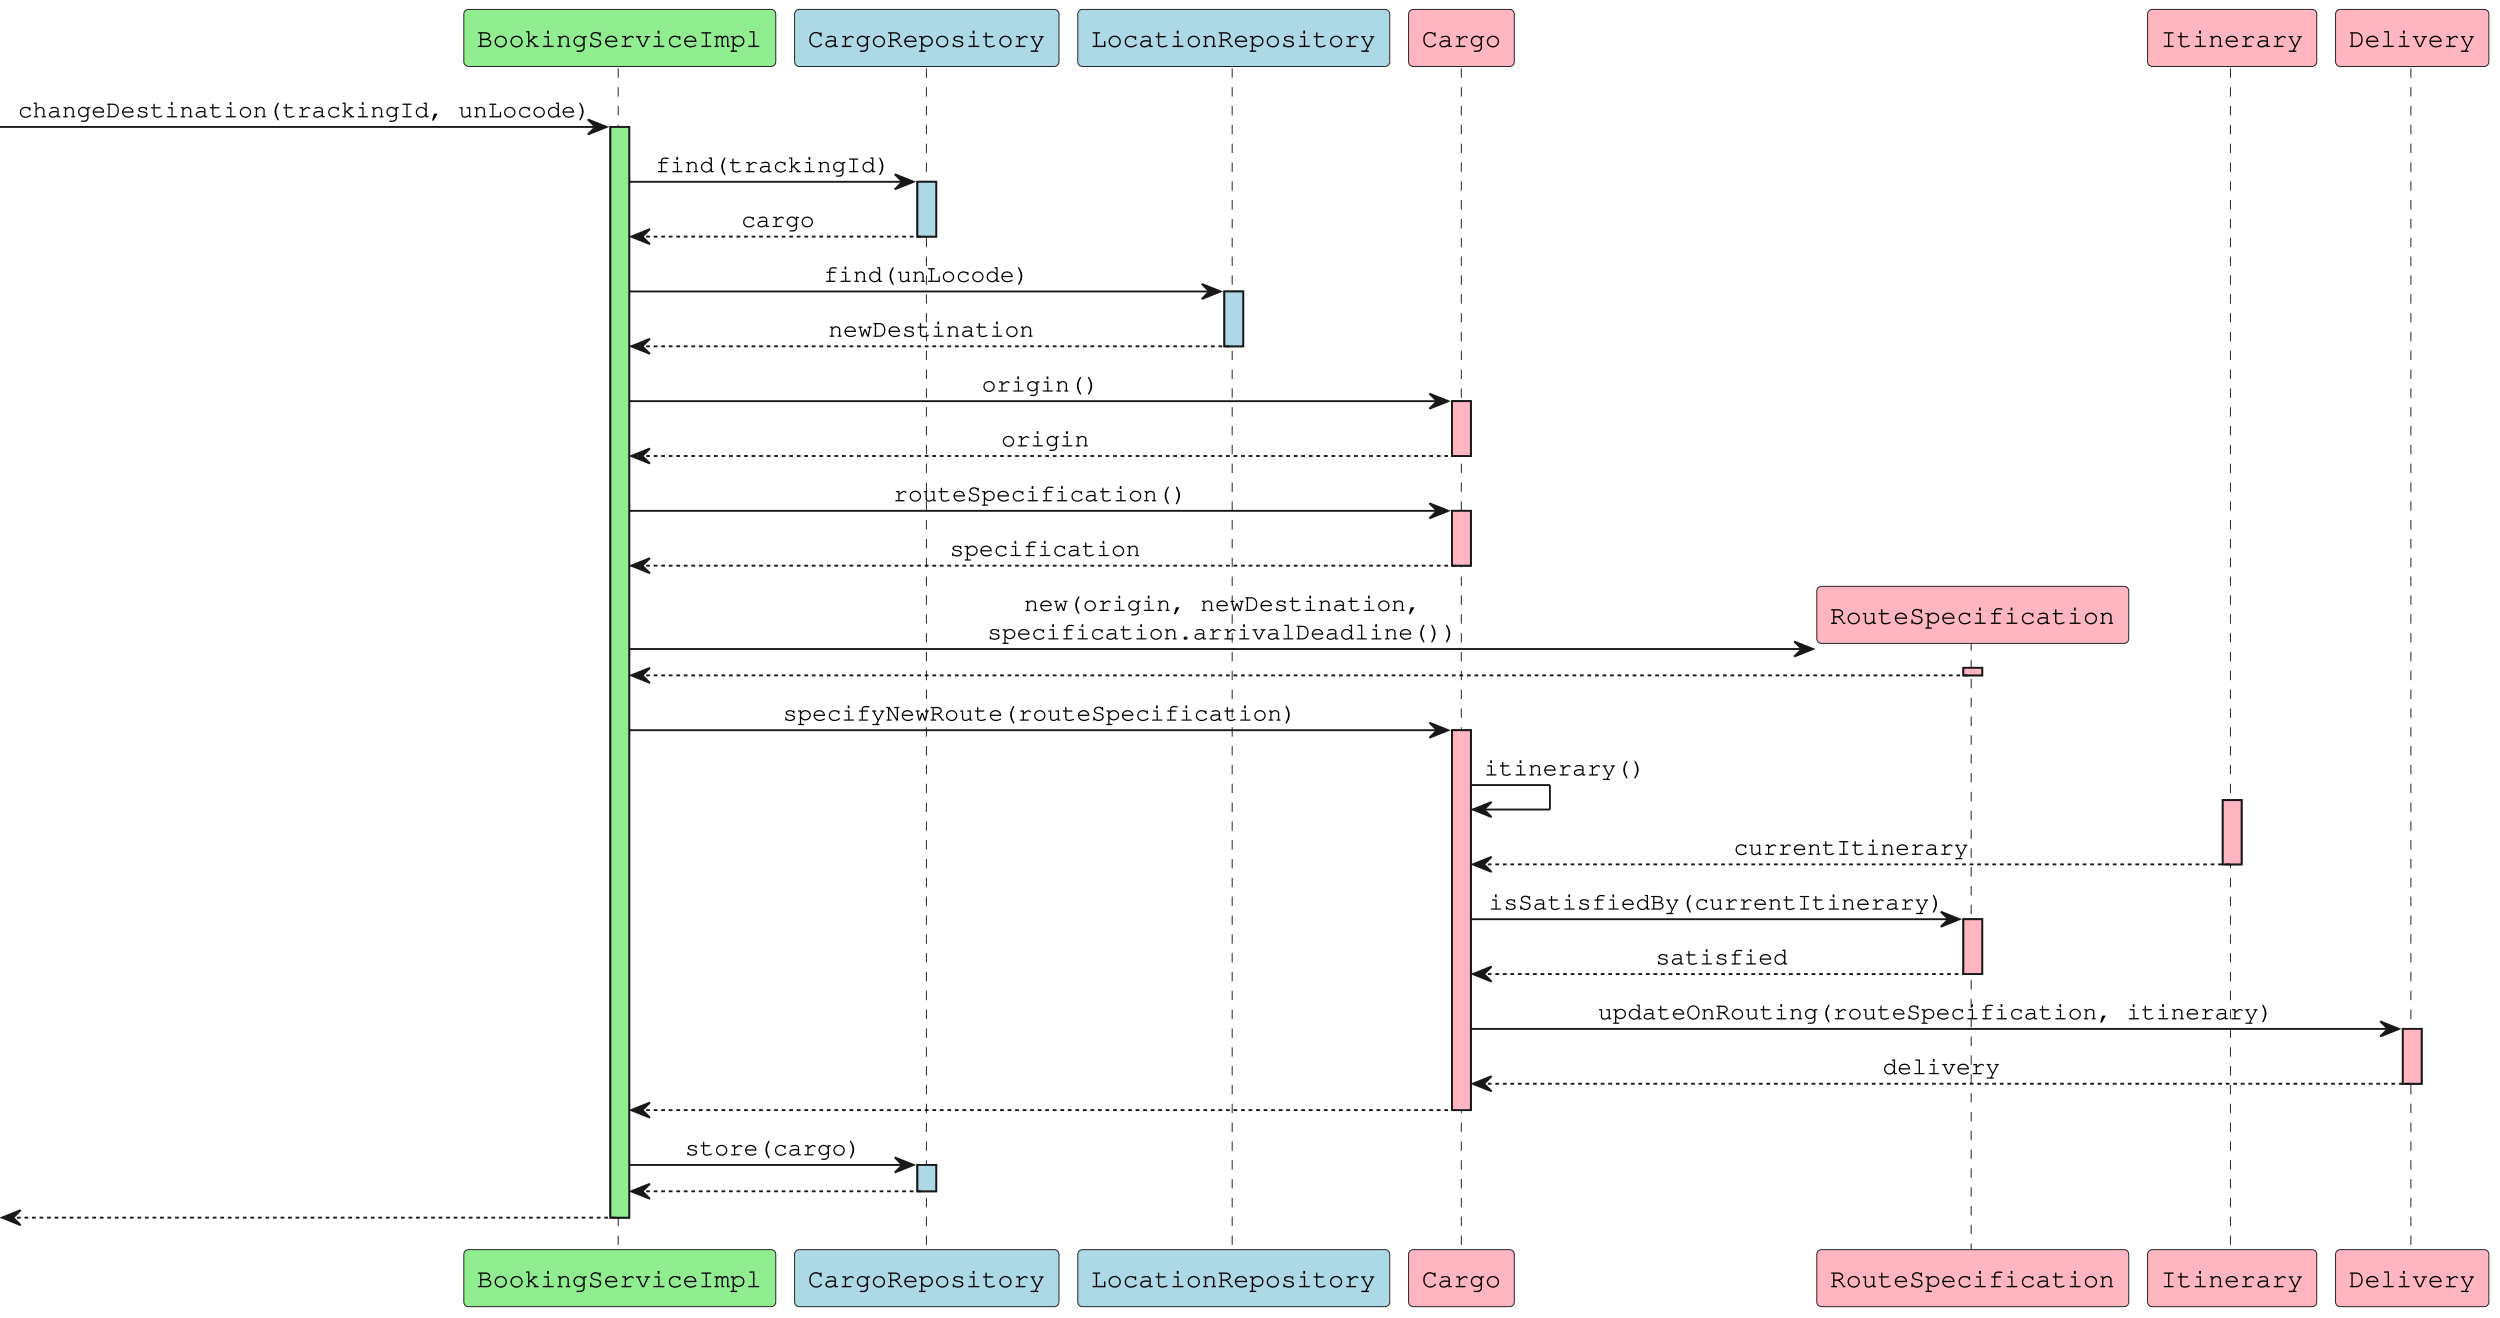
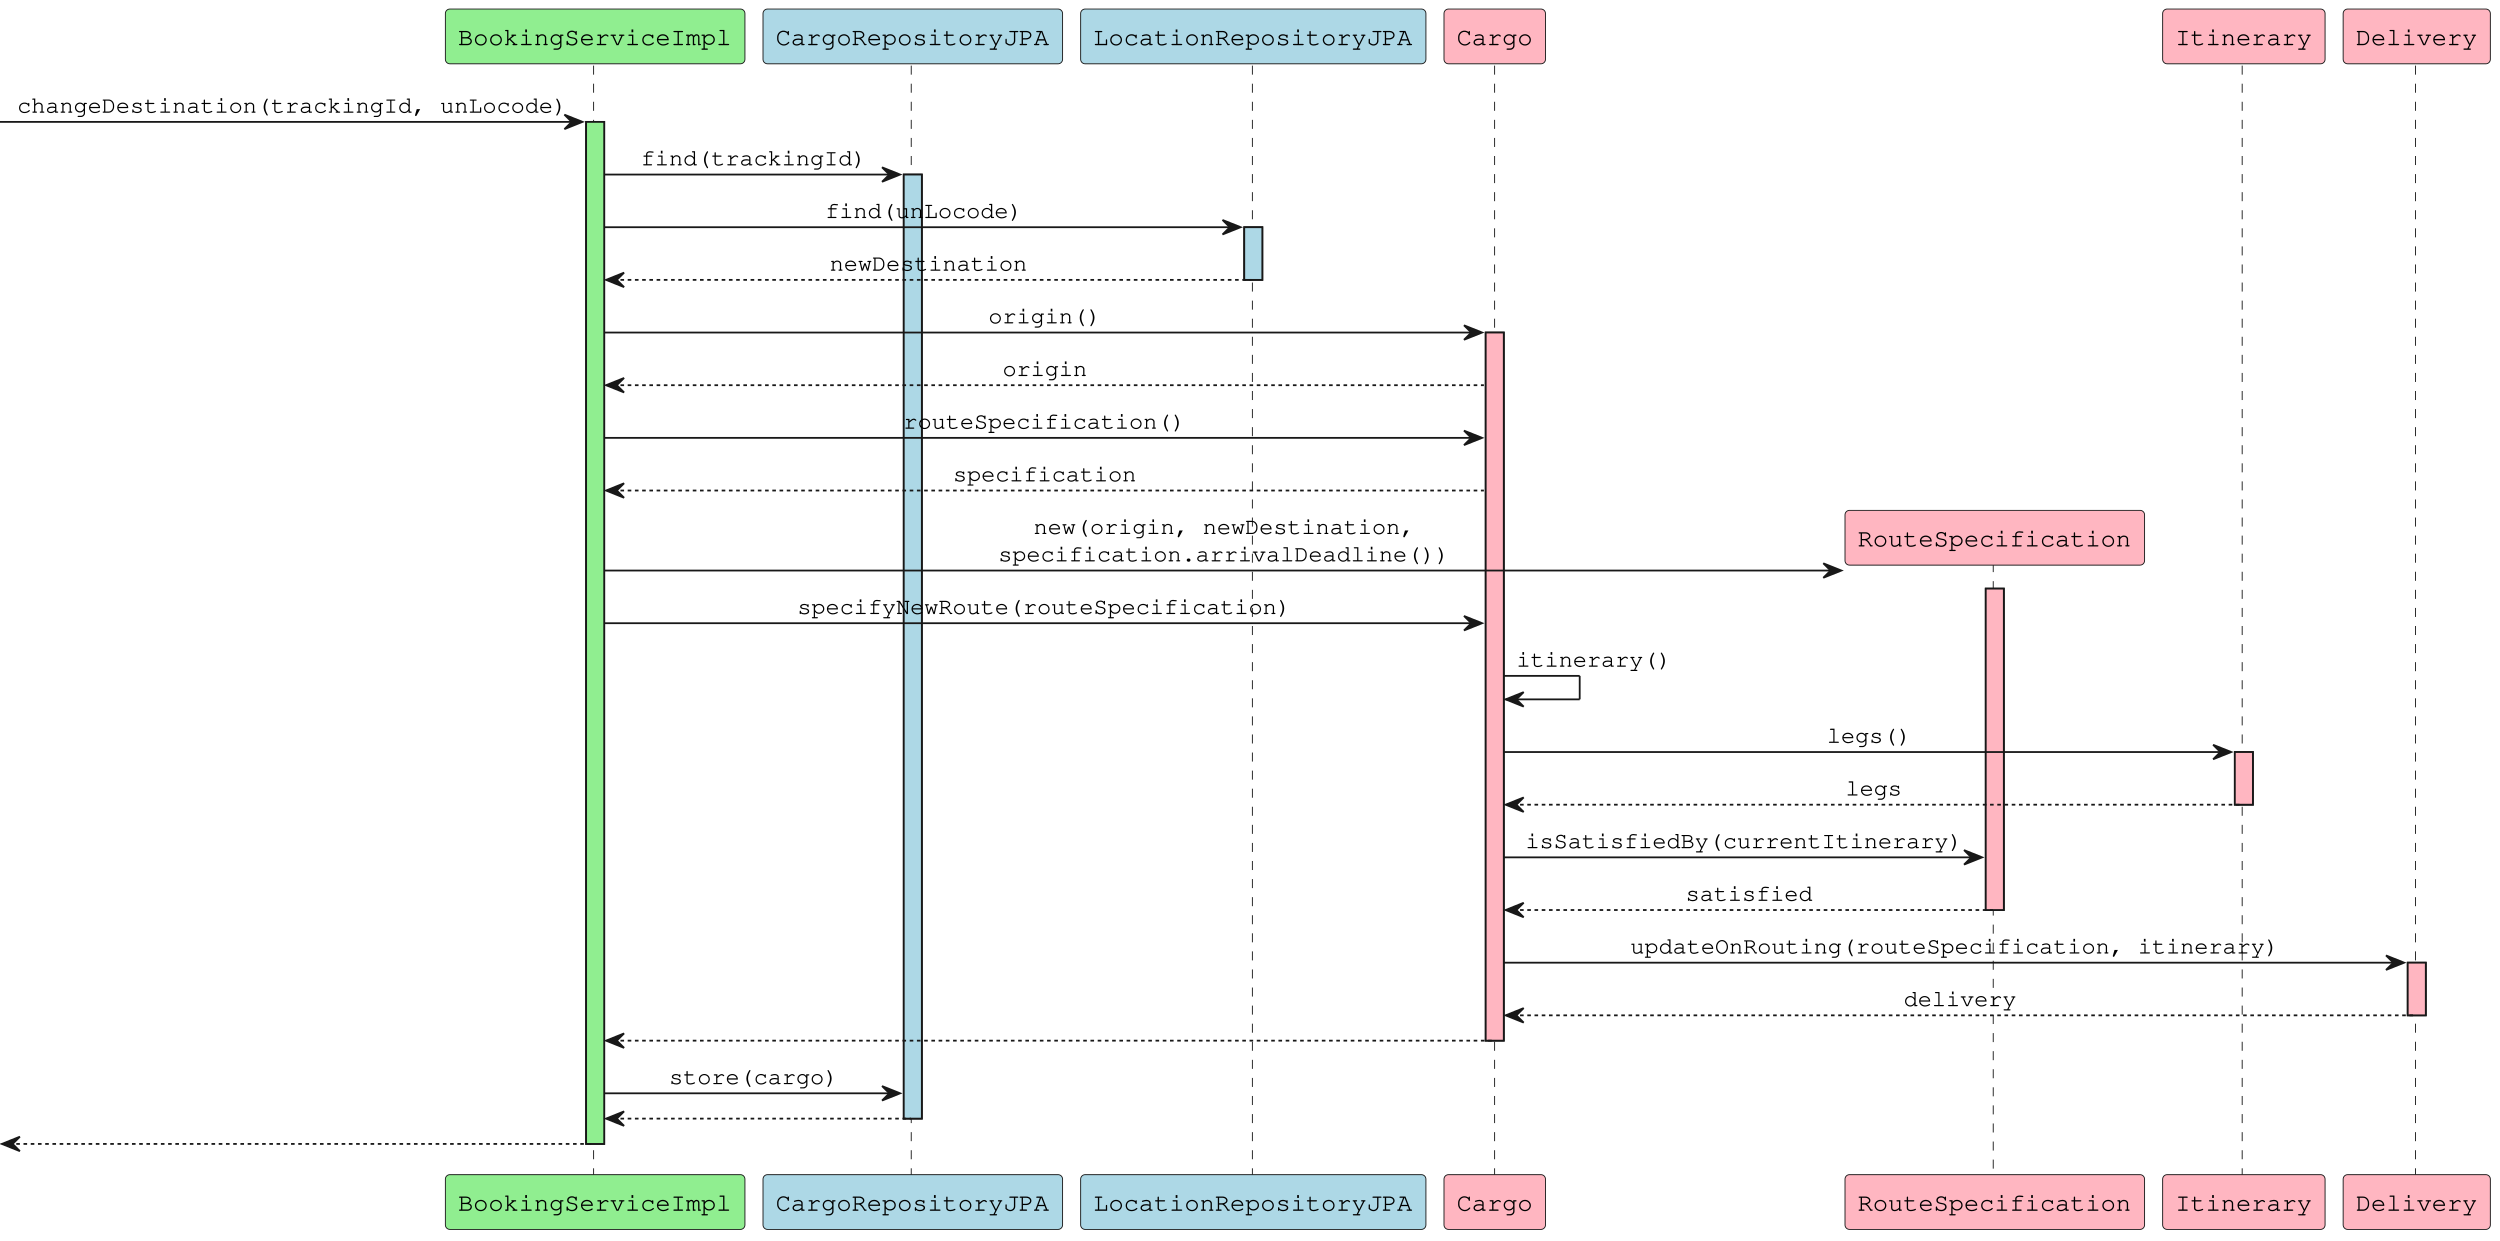
- <svg xmlns="http://www.w3.org/2000/svg" contentStyleType="text/css" data-diagram-type="SEQUENCE" height="700px" preserveAspectRatio="none" style="width:1328px;height:700px;background:#FFFFFF;" version="1.1" viewBox="0 0 1328 700" width="1328px" zoomAndPan="magnify">
+ <svg xmlns="http://www.w3.org/2000/svg" contentStyleType="text/css" data-diagram-type="SEQUENCE" height="686px" preserveAspectRatio="none" style="width:1383px;height:686px;background:#FFFFFF;" version="1.1" viewBox="0 0 1383 686" width="1383px" zoomAndPan="magnify">
  <defs />
  <g>
    <g>
-       <rect fill="#90EE90" height="579.391" style="stroke:#181818;stroke-width:1;" width="10" x="324.24" y="67.43" />
-     </g>
-     <g>
-       <rect fill="#ADD8E6" height="29.133" style="stroke:#181818;stroke-width:1;" width="10" x="487.313" y="96.562" />
-     </g>
-     <g>
-       <rect fill="#ADD8E6" height="14" style="stroke:#181818;stroke-width:1;" width="10" x="487.313" y="618.82" />
-     </g>
-     <g>
-       <rect fill="#ADD8E6" height="29.133" style="stroke:#181818;stroke-width:1;" width="10" x="650.387" y="154.828" />
-     </g>
-     <g>
-       <rect fill="#FFB6C1" height="29.133" style="stroke:#181818;stroke-width:1;" width="10" x="771.317" y="213.094" />
-     </g>
-     <g>
-       <rect fill="#FFB6C1" height="29.133" style="stroke:#181818;stroke-width:1;" width="10" x="771.317" y="271.359" />
-     </g>
-     <g>
-       <rect fill="#FFB6C1" height="201.797" style="stroke:#181818;stroke-width:1;" width="10" x="771.317" y="387.891" />
-     </g>
-     <g>
-       <rect fill="#FFB6C1" height="4" style="stroke:#181818;stroke-width:1;" width="10" x="1042.944" y="354.758" />
-     </g>
-     <g>
-       <rect fill="#FFB6C1" height="29.133" style="stroke:#181818;stroke-width:1;" width="10" x="1042.944" y="488.289" />
-     </g>
-     <g>
-       <rect fill="#FFB6C1" height="34.133" style="stroke:#181818;stroke-width:1;" width="10" x="1180.731" y="425.023" />
-     </g>
-     <g>
-       <rect fill="#FFB6C1" height="29.133" style="stroke:#181818;stroke-width:1;" width="10" x="1276.376" y="546.555" />
-     </g>
-     <g>
-       <rect fill="#000000" fill-opacity="0" height="628.523" width="8" x="325.24" y="36.297" />
-       <line style="stroke:#181818;stroke-width:0.5;stroke-dasharray:5.0,5.0;" x1="328.381" x2="328.381" y1="36.297" y2="664.82" />
-     </g>
-     <g>
-       <rect fill="#000000" fill-opacity="0" height="628.523" width="8" x="488.313" y="36.297" />
-       <line style="stroke:#181818;stroke-width:0.5;stroke-dasharray:5.0,5.0;" x1="492.098" x2="492.098" y1="36.297" y2="664.82" />
-     </g>
-     <g>
-       <rect fill="#000000" fill-opacity="0" height="628.523" width="8" x="651.387" y="36.297" />
-       <line style="stroke:#181818;stroke-width:0.5;stroke-dasharray:5.0,5.0;" x1="654.529" x2="654.529" y1="36.297" y2="664.82" />
-     </g>
-     <g>
-       <rect fill="#000000" fill-opacity="0" height="628.523" width="8" x="772.317" y="36.297" />
-       <line style="stroke:#181818;stroke-width:0.5;stroke-dasharray:5.0,5.0;" x1="776.246" x2="776.246" y1="36.297" y2="664.82" />
-     </g>
-     <g>
-       <rect fill="#000000" fill-opacity="0" height="324.195" width="8" x="1043.944" y="340.625" />
-       <line style="stroke:#181818;stroke-width:0.5;stroke-dasharray:5.0,5.0;" x1="1047.085" x2="1047.085" y1="340.625" y2="664.82" />
-     </g>
-     <g>
-       <rect fill="#000000" fill-opacity="0" height="628.523" width="8" x="1181.731" y="36.297" />
-       <line style="stroke:#181818;stroke-width:0.5;stroke-dasharray:5.0,5.0;" x1="1184.802" x2="1184.802" y1="36.297" y2="664.82" />
-     </g>
-     <g>
-       <rect fill="#000000" fill-opacity="0" height="628.523" width="8" x="1277.376" y="36.297" />
-       <line style="stroke:#181818;stroke-width:0.5;stroke-dasharray:5.0,5.0;" x1="1280.661" x2="1280.661" y1="36.297" y2="664.82" />
+       <rect fill="#90EE90" height="565.391" style="stroke:#181818;stroke-width:1;" width="10" x="324.24" y="67.43" />
+     </g>
+     <g>
+       <rect fill="#ADD8E6" height="522.258" style="stroke:#181818;stroke-width:1;" width="10" x="499.957" y="96.562" />
+     </g>
+     <g>
+       <rect fill="#ADD8E6" height="29.133" style="stroke:#181818;stroke-width:1;" width="10" x="688.316" y="125.695" />
+     </g>
+     <g>
+       <rect fill="#FFB6C1" height="391.727" style="stroke:#181818;stroke-width:1;" width="10" x="821.89" y="183.961" />
+     </g>
+     <g>
+       <rect fill="#FFB6C1" height="177.797" style="stroke:#181818;stroke-width:1;" width="10" x="1098.516" y="325.625" />
+     </g>
+     <g>
+       <rect fill="#FFB6C1" height="29.133" style="stroke:#181818;stroke-width:1;" width="10" x="1236.304" y="416.023" />
+     </g>
+     <g>
+       <rect fill="#FFB6C1" height="29.133" style="stroke:#181818;stroke-width:1;" width="10" x="1331.948" y="532.555" />
+     </g>
+     <g>
+       <rect fill="#000000" fill-opacity="0" height="614.523" width="8" x="325.24" y="36.297" />
+       <line style="stroke:#181818;stroke-width:0.5;stroke-dasharray:5.0,5.0;" x1="328.381" x2="328.381" y1="36.297" y2="650.82" />
+     </g>
+     <g>
+       <rect fill="#000000" fill-opacity="0" height="614.523" width="8" x="500.957" y="36.297" />
+       <line style="stroke:#181818;stroke-width:0.5;stroke-dasharray:5.0,5.0;" x1="504.098" x2="504.098" y1="36.297" y2="650.82" />
+     </g>
+     <g>
+       <rect fill="#000000" fill-opacity="0" height="614.523" width="8" x="689.316" y="36.297" />
+       <line style="stroke:#181818;stroke-width:0.5;stroke-dasharray:5.0,5.0;" x1="692.815" x2="692.815" y1="36.297" y2="650.82" />
+     </g>
+     <g>
+       <rect fill="#000000" fill-opacity="0" height="614.523" width="8" x="822.89" y="36.297" />
+       <line style="stroke:#181818;stroke-width:0.5;stroke-dasharray:5.0,5.0;" x1="826.818" x2="826.818" y1="36.297" y2="650.82" />
+     </g>
+     <g>
+       <rect fill="#000000" fill-opacity="0" height="339.328" width="8" x="1099.516" y="311.492" />
+       <line style="stroke:#181818;stroke-width:0.5;stroke-dasharray:5.0,5.0;" x1="1102.658" x2="1102.658" y1="311.492" y2="650.82" />
+     </g>
+     <g>
+       <rect fill="#000000" fill-opacity="0" height="614.523" width="8" x="1237.304" y="36.297" />
+       <line style="stroke:#181818;stroke-width:0.5;stroke-dasharray:5.0,5.0;" x1="1240.374" x2="1240.374" y1="36.297" y2="650.82" />
+     </g>
+     <g>
+       <rect fill="#000000" fill-opacity="0" height="614.523" width="8" x="1332.948" y="36.297" />
+       <line style="stroke:#181818;stroke-width:0.5;stroke-dasharray:5.0,5.0;" x1="1336.233" x2="1336.233" y1="36.297" y2="650.82" />
    </g>
    <g class="participant participant-head" data-participant="bs">
      <rect fill="#90EE90" height="30.297" rx="2.5" ry="2.5" style="stroke:#181818;stroke-width:0.5;" width="165.717" x="246.381" y="5" />
      <text fill="#000000" font-family="Courier" font-size="14" lengthAdjust="spacing" textLength="151.717" x="253.381" y="24.995">BookingServiceImpl</text>
    </g>
    <g class="participant participant-tail" data-participant="bs">
-       <rect fill="#90EE90" height="30.297" rx="2.5" ry="2.5" style="stroke:#181818;stroke-width:0.5;" width="165.717" x="246.381" y="663.82" />
-       <text fill="#000000" font-family="Courier" font-size="14" lengthAdjust="spacing" textLength="151.717" x="253.381" y="683.815">BookingServiceImpl</text>
+       <rect fill="#90EE90" height="30.297" rx="2.5" ry="2.5" style="stroke:#181818;stroke-width:0.5;" width="165.717" x="246.381" y="649.82" />
+       <text fill="#000000" font-family="Courier" font-size="14" lengthAdjust="spacing" textLength="151.717" x="253.381" y="669.815">BookingServiceImpl</text>
    </g>
    <g class="participant participant-head" data-participant="cr">
-       <rect fill="#ADD8E6" height="30.297" rx="2.5" ry="2.5" style="stroke:#181818;stroke-width:0.5;" width="140.431" x="422.098" y="5" />
-       <text fill="#000000" font-family="Courier" font-size="14" lengthAdjust="spacing" textLength="126.431" x="429.098" y="24.995">CargoRepository</text>
+       <rect fill="#ADD8E6" height="30.297" rx="2.5" ry="2.5" style="stroke:#181818;stroke-width:0.5;" width="165.717" x="422.098" y="5" />
+       <text fill="#000000" font-family="Courier" font-size="14" lengthAdjust="spacing" textLength="151.717" x="429.098" y="24.995">CargoRepositoryJPA</text>
    </g>
    <g class="participant participant-tail" data-participant="cr">
-       <rect fill="#ADD8E6" height="30.297" rx="2.5" ry="2.5" style="stroke:#181818;stroke-width:0.5;" width="140.431" x="422.098" y="663.82" />
-       <text fill="#000000" font-family="Courier" font-size="14" lengthAdjust="spacing" textLength="126.431" x="429.098" y="683.815">CargoRepository</text>
+       <rect fill="#ADD8E6" height="30.297" rx="2.5" ry="2.5" style="stroke:#181818;stroke-width:0.5;" width="165.717" x="422.098" y="649.82" />
+       <text fill="#000000" font-family="Courier" font-size="14" lengthAdjust="spacing" textLength="151.717" x="429.098" y="669.815">CargoRepositoryJPA</text>
    </g>
    <g class="participant participant-head" data-participant="lr">
-       <rect fill="#ADD8E6" height="30.297" rx="2.5" ry="2.5" style="stroke:#181818;stroke-width:0.5;" width="165.717" x="572.529" y="5" />
-       <text fill="#000000" font-family="Courier" font-size="14" lengthAdjust="spacing" textLength="151.717" x="579.529" y="24.995">LocationRepository</text>
+       <rect fill="#ADD8E6" height="30.297" rx="2.5" ry="2.5" style="stroke:#181818;stroke-width:0.5;" width="191.003" x="597.815" y="5" />
+       <text fill="#000000" font-family="Courier" font-size="14" lengthAdjust="spacing" textLength="177.003" x="604.815" y="24.995">LocationRepositoryJPA</text>
    </g>
    <g class="participant participant-tail" data-participant="lr">
-       <rect fill="#ADD8E6" height="30.297" rx="2.5" ry="2.5" style="stroke:#181818;stroke-width:0.5;" width="165.717" x="572.529" y="663.82" />
-       <text fill="#000000" font-family="Courier" font-size="14" lengthAdjust="spacing" textLength="151.717" x="579.529" y="683.815">LocationRepository</text>
+       <rect fill="#ADD8E6" height="30.297" rx="2.5" ry="2.5" style="stroke:#181818;stroke-width:0.5;" width="191.003" x="597.815" y="649.82" />
+       <text fill="#000000" font-family="Courier" font-size="14" lengthAdjust="spacing" textLength="177.003" x="604.815" y="669.815">LocationRepositoryJPA</text>
    </g>
    <g class="participant participant-head" data-participant="c">
-       <rect fill="#FFB6C1" height="30.297" rx="2.5" ry="2.5" style="stroke:#181818;stroke-width:0.5;" width="56.144" x="748.246" y="5" />
-       <text fill="#000000" font-family="Courier" font-size="14" lengthAdjust="spacing" textLength="42.144" x="755.246" y="24.995">Cargo</text>
+       <rect fill="#FFB6C1" height="30.297" rx="2.5" ry="2.5" style="stroke:#181818;stroke-width:0.5;" width="56.144" x="798.818" y="5" />
+       <text fill="#000000" font-family="Courier" font-size="14" lengthAdjust="spacing" textLength="42.144" x="805.818" y="24.995">Cargo</text>
    </g>
    <g class="participant participant-tail" data-participant="c">
-       <rect fill="#FFB6C1" height="30.297" rx="2.5" ry="2.5" style="stroke:#181818;stroke-width:0.5;" width="56.144" x="748.246" y="663.82" />
-       <text fill="#000000" font-family="Courier" font-size="14" lengthAdjust="spacing" textLength="42.144" x="755.246" y="683.815">Cargo</text>
+       <rect fill="#FFB6C1" height="30.297" rx="2.5" ry="2.5" style="stroke:#181818;stroke-width:0.5;" width="56.144" x="798.818" y="649.82" />
+       <text fill="#000000" font-family="Courier" font-size="14" lengthAdjust="spacing" textLength="42.144" x="805.818" y="669.815">Cargo</text>
    </g>
    <g class="participant participant-tail" data-participant="rs">
-       <rect fill="#FFB6C1" height="30.297" rx="2.5" ry="2.5" style="stroke:#181818;stroke-width:0.5;" width="165.717" x="965.085" y="663.82" />
-       <text fill="#000000" font-family="Courier" font-size="14" lengthAdjust="spacing" textLength="151.717" x="972.085" y="683.815">RouteSpecification</text>
+       <rect fill="#FFB6C1" height="30.297" rx="2.5" ry="2.5" style="stroke:#181818;stroke-width:0.5;" width="165.717" x="1020.658" y="649.82" />
+       <text fill="#000000" font-family="Courier" font-size="14" lengthAdjust="spacing" textLength="151.717" x="1027.658" y="669.815">RouteSpecification</text>
    </g>
    <g class="participant participant-head" data-participant="i">
-       <rect fill="#FFB6C1" height="30.297" rx="2.5" ry="2.5" style="stroke:#181818;stroke-width:0.5;" width="89.858" x="1140.802" y="5" />
-       <text fill="#000000" font-family="Courier" font-size="14" lengthAdjust="spacing" textLength="75.858" x="1147.802" y="24.995">Itinerary</text>
+       <rect fill="#FFB6C1" height="30.297" rx="2.5" ry="2.5" style="stroke:#181818;stroke-width:0.5;" width="89.858" x="1196.374" y="5" />
+       <text fill="#000000" font-family="Courier" font-size="14" lengthAdjust="spacing" textLength="75.858" x="1203.374" y="24.995">Itinerary</text>
    </g>
    <g class="participant participant-tail" data-participant="i">
-       <rect fill="#FFB6C1" height="30.297" rx="2.5" ry="2.5" style="stroke:#181818;stroke-width:0.5;" width="89.858" x="1140.802" y="663.82" />
-       <text fill="#000000" font-family="Courier" font-size="14" lengthAdjust="spacing" textLength="75.858" x="1147.802" y="683.815">Itinerary</text>
+       <rect fill="#FFB6C1" height="30.297" rx="2.5" ry="2.5" style="stroke:#181818;stroke-width:0.5;" width="89.858" x="1196.374" y="649.82" />
+       <text fill="#000000" font-family="Courier" font-size="14" lengthAdjust="spacing" textLength="75.858" x="1203.374" y="669.815">Itinerary</text>
    </g>
    <g class="participant participant-head" data-participant="d">
-       <rect fill="#FFB6C1" height="30.297" rx="2.5" ry="2.5" style="stroke:#181818;stroke-width:0.5;" width="81.43" x="1240.661" y="5" />
-       <text fill="#000000" font-family="Courier" font-size="14" lengthAdjust="spacing" textLength="67.43" x="1247.661" y="24.995">Delivery</text>
+       <rect fill="#FFB6C1" height="30.297" rx="2.5" ry="2.5" style="stroke:#181818;stroke-width:0.5;" width="81.43" x="1296.233" y="5" />
+       <text fill="#000000" font-family="Courier" font-size="14" lengthAdjust="spacing" textLength="67.43" x="1303.233" y="24.995">Delivery</text>
    </g>
    <g class="participant participant-tail" data-participant="d">
-       <rect fill="#FFB6C1" height="30.297" rx="2.5" ry="2.5" style="stroke:#181818;stroke-width:0.5;" width="81.43" x="1240.661" y="663.82" />
-       <text fill="#000000" font-family="Courier" font-size="14" lengthAdjust="spacing" textLength="67.43" x="1247.661" y="683.815">Delivery</text>
-     </g>
-     <g>
-       <rect fill="#90EE90" height="579.391" style="stroke:#181818;stroke-width:1;" width="10" x="324.24" y="67.43" />
-     </g>
-     <g>
-       <rect fill="#ADD8E6" height="29.133" style="stroke:#181818;stroke-width:1;" width="10" x="487.313" y="96.562" />
-     </g>
-     <g>
-       <rect fill="#ADD8E6" height="14" style="stroke:#181818;stroke-width:1;" width="10" x="487.313" y="618.82" />
-     </g>
-     <g>
-       <rect fill="#ADD8E6" height="29.133" style="stroke:#181818;stroke-width:1;" width="10" x="650.387" y="154.828" />
-     </g>
-     <g>
-       <rect fill="#FFB6C1" height="29.133" style="stroke:#181818;stroke-width:1;" width="10" x="771.317" y="213.094" />
-     </g>
-     <g>
-       <rect fill="#FFB6C1" height="29.133" style="stroke:#181818;stroke-width:1;" width="10" x="771.317" y="271.359" />
-     </g>
-     <g>
-       <rect fill="#FFB6C1" height="201.797" style="stroke:#181818;stroke-width:1;" width="10" x="771.317" y="387.891" />
-     </g>
-     <g>
-       <rect fill="#FFB6C1" height="4" style="stroke:#181818;stroke-width:1;" width="10" x="1042.944" y="354.758" />
-     </g>
-     <g>
-       <rect fill="#FFB6C1" height="29.133" style="stroke:#181818;stroke-width:1;" width="10" x="1042.944" y="488.289" />
-     </g>
-     <g>
-       <rect fill="#FFB6C1" height="34.133" style="stroke:#181818;stroke-width:1;" width="10" x="1180.731" y="425.023" />
-     </g>
-     <g>
-       <rect fill="#FFB6C1" height="29.133" style="stroke:#181818;stroke-width:1;" width="10" x="1276.376" y="546.555" />
+       <rect fill="#FFB6C1" height="30.297" rx="2.5" ry="2.5" style="stroke:#181818;stroke-width:0.5;" width="81.43" x="1296.233" y="649.82" />
+       <text fill="#000000" font-family="Courier" font-size="14" lengthAdjust="spacing" textLength="67.43" x="1303.233" y="669.815">Delivery</text>
+     </g>
+     <g>
+       <rect fill="#90EE90" height="565.391" style="stroke:#181818;stroke-width:1;" width="10" x="324.24" y="67.43" />
+     </g>
+     <g>
+       <rect fill="#ADD8E6" height="522.258" style="stroke:#181818;stroke-width:1;" width="10" x="499.957" y="96.562" />
+     </g>
+     <g>
+       <rect fill="#ADD8E6" height="29.133" style="stroke:#181818;stroke-width:1;" width="10" x="688.316" y="125.695" />
+     </g>
+     <g>
+       <rect fill="#FFB6C1" height="391.727" style="stroke:#181818;stroke-width:1;" width="10" x="821.89" y="183.961" />
+     </g>
+     <g>
+       <rect fill="#FFB6C1" height="177.797" style="stroke:#181818;stroke-width:1;" width="10" x="1098.516" y="325.625" />
+     </g>
+     <g>
+       <rect fill="#FFB6C1" height="29.133" style="stroke:#181818;stroke-width:1;" width="10" x="1236.304" y="416.023" />
+     </g>
+     <g>
+       <rect fill="#FFB6C1" height="29.133" style="stroke:#181818;stroke-width:1;" width="10" x="1331.948" y="532.555" />
    </g>
    <g class="message" data-participant-1="bs" data-participant-2="bs">
      <polygon fill="#181818" points="312.24,63.43,322.24,67.43,312.24,71.43,316.24,67.43" style="stroke:#181818;stroke-width:1;" />
      <line style="stroke:#181818;stroke-width:1;" x1="0" x2="318.24" y1="67.43" y2="67.43" />
      <text fill="#000000" font-family="Courier" font-size="13" lengthAdjust="spacing" textLength="305.24" x="9.5" y="62.364">changeDestination(trackingId, unLocode)</text>
    </g>
    <g class="message" data-participant-1="bs" data-participant-2="cr">
-       <polygon fill="#181818" points="475.313,92.562,485.313,96.562,475.313,100.562,479.313,96.562" style="stroke:#181818;stroke-width:1;" />
-       <line style="stroke:#181818;stroke-width:1;" x1="334.24" x2="481.313" y1="96.562" y2="96.562" />
-       <text fill="#000000" font-family="Courier" font-size="13" lengthAdjust="spacing" textLength="125.227" x="348.163" y="91.497">find(trackingId)</text>
+       <polygon fill="#181818" points="487.957,92.562,497.957,96.562,487.957,100.562,491.957,96.562" style="stroke:#181818;stroke-width:1;" />
+       <line style="stroke:#181818;stroke-width:1;" x1="334.24" x2="493.957" y1="96.562" y2="96.562" />
+       <text fill="#000000" font-family="Courier" font-size="13" lengthAdjust="spacing" textLength="125.227" x="354.485" y="91.497">find(trackingId)</text>
+     </g>
+     <g class="message" data-participant-1="bs" data-participant-2="lr">
+       <polygon fill="#181818" points="676.316,121.695,686.316,125.695,676.316,129.695,680.316,125.695" style="stroke:#181818;stroke-width:1;" />
+       <line style="stroke:#181818;stroke-width:1;" x1="334.24" x2="682.316" y1="125.695" y2="125.695" />
+       <text fill="#000000" font-family="Courier" font-size="13" lengthAdjust="spacing" textLength="109.573" x="456.491" y="120.629">find(unLocode)</text>
+     </g>
+     <g class="message" data-participant-1="lr" data-participant-2="bs">
+       <polygon fill="#181818" points="345.24,150.828,335.24,154.828,345.24,158.828,341.24,154.828" style="stroke:#181818;stroke-width:1;" />
+       <line style="stroke:#181818;stroke-width:1;stroke-dasharray:2.0,2.0;" x1="339.24" x2="692.316" y1="154.828" y2="154.828" />
+       <text fill="#000000" font-family="Courier" font-size="13" lengthAdjust="spacing" textLength="109.573" x="458.991" y="149.762">newDestination</text>
+     </g>
+     <g class="message" data-participant-1="bs" data-participant-2="c">
+       <polygon fill="#181818" points="809.89,179.961,819.89,183.961,809.89,187.961,813.89,183.961" style="stroke:#181818;stroke-width:1;" />
+       <line style="stroke:#181818;stroke-width:1;" x1="334.24" x2="815.89" y1="183.961" y2="183.961" />
+       <text fill="#000000" font-family="Courier" font-size="13" lengthAdjust="spacing" textLength="62.613" x="546.758" y="178.895">origin()</text>
+     </g>
+     <g class="message" data-participant-1="c" data-participant-2="bs">
+       <polygon fill="#181818" points="345.24,209.094,335.24,213.094,345.24,217.094,341.24,213.094" style="stroke:#181818;stroke-width:1;" />
+       <line style="stroke:#181818;stroke-width:1;stroke-dasharray:2.0,2.0;" x1="339.24" x2="820.89" y1="213.094" y2="213.094" />
+       <text fill="#000000" font-family="Courier" font-size="13" lengthAdjust="spacing" textLength="46.96" x="554.585" y="208.028">origin</text>
+     </g>
+     <g class="message" data-participant-1="bs" data-participant-2="c">
+       <polygon fill="#181818" points="809.89,238.227,819.89,242.227,809.89,246.227,813.89,242.227" style="stroke:#181818;stroke-width:1;" />
+       <line style="stroke:#181818;stroke-width:1;" x1="334.24" x2="815.89" y1="242.227" y2="242.227" />
+       <text fill="#000000" font-family="Courier" font-size="13" lengthAdjust="spacing" textLength="156.533" x="499.798" y="237.161">routeSpecification()</text>
+     </g>
+     <g class="message" data-participant-1="c" data-participant-2="bs">
+       <polygon fill="#181818" points="345.24,267.359,335.24,271.359,345.24,275.359,341.24,271.359" style="stroke:#181818;stroke-width:1;" />
+       <line style="stroke:#181818;stroke-width:1;stroke-dasharray:2.0,2.0;" x1="339.24" x2="820.89" y1="271.359" y2="271.359" />
+       <text fill="#000000" font-family="Courier" font-size="13" lengthAdjust="spacing" textLength="101.747" x="527.191" y="266.293">specification</text>
+     </g>
+     <g class="message" data-participant-1="bs" data-participant-2="rs">
+       <polygon fill="#181818" points="1008.658,311.625,1018.658,315.625,1008.658,319.625,1012.658,315.625" style="stroke:#181818;stroke-width:1;" />
+       <line style="stroke:#181818;stroke-width:1;" x1="334.24" x2="1014.658" y1="315.625" y2="315.625" />
+       <text fill="#000000" font-family="Courier" font-size="13" lengthAdjust="spacing" textLength="211.32" x="571.789" y="295.426">new(origin, newDestination,</text>
+       <text fill="#000000" font-family="Courier" font-size="13" lengthAdjust="spacing" textLength="250.453" x="552.222" y="310.559">specification.arrivalDeadline())</text>
+     </g>
+     <rect fill="#FFB6C1" height="30.297" rx="2.5" ry="2.5" style="stroke:#181818;stroke-width:0.5;" width="165.717" x="1020.658" y="282.328" />
+     <text fill="#000000" font-family="Courier" font-size="14" lengthAdjust="spacing" textLength="151.717" x="1027.658" y="302.323">RouteSpecification</text>
+     <g class="message" data-participant-1="bs" data-participant-2="c">
+       <polygon fill="#181818" points="809.89,340.758,819.89,344.758,809.89,348.758,813.89,344.758" style="stroke:#181818;stroke-width:1;" />
+       <line style="stroke:#181818;stroke-width:1;" x1="334.24" x2="815.89" y1="344.758" y2="344.758" />
+       <text fill="#000000" font-family="Courier" font-size="13" lengthAdjust="spacing" textLength="273.933" x="441.098" y="339.692">specifyNewRoute(routeSpecification)</text>
+     </g>
+     <g class="message" data-participant-1="c" data-participant-2="c">
+       <line style="stroke:#181818;stroke-width:1;" x1="831.89" x2="873.89" y1="373.891" y2="373.891" />
+       <line style="stroke:#181818;stroke-width:1;" x1="873.89" x2="873.89" y1="373.891" y2="386.891" />
+       <line style="stroke:#181818;stroke-width:1;" x1="832.89" x2="873.89" y1="386.891" y2="386.891" />
+       <polygon fill="#181818" points="842.89,382.891,832.89,386.891,842.89,390.891,838.89,386.891" style="stroke:#181818;stroke-width:1;" />
+       <text fill="#000000" font-family="Courier" font-size="13" lengthAdjust="spacing" textLength="86.093" x="838.89" y="368.825">itinerary()</text>
+     </g>
+     <g class="message" data-participant-1="c" data-participant-2="i">
+       <polygon fill="#181818" points="1224.304,412.023,1234.304,416.023,1224.304,420.023,1228.304,416.023" style="stroke:#181818;stroke-width:1;" />
+       <line style="stroke:#181818;stroke-width:1;" x1="831.89" x2="1230.304" y1="416.023" y2="416.023" />
+       <text fill="#000000" font-family="Courier" font-size="13" lengthAdjust="spacing" textLength="46.96" x="1010.617" y="410.957">legs()</text>
+     </g>
+     <g class="message" data-participant-1="i" data-participant-2="c">
+       <polygon fill="#181818" points="842.89,441.156,832.89,445.156,842.89,449.156,838.89,445.156" style="stroke:#181818;stroke-width:1;" />
+       <line style="stroke:#181818;stroke-width:1;stroke-dasharray:2.0,2.0;" x1="836.89" x2="1240.304" y1="445.156" y2="445.156" />
+       <text fill="#000000" font-family="Courier" font-size="13" lengthAdjust="spacing" textLength="31.307" x="1020.943" y="440.09">legs</text>
+     </g>
+     <g class="message" data-participant-1="c" data-participant-2="rs">
+       <polygon fill="#181818" points="1086.516,470.289,1096.516,474.289,1086.516,478.289,1090.516,474.289" style="stroke:#181818;stroke-width:1;" />
+       <line style="stroke:#181818;stroke-width:1;" x1="831.89" x2="1092.516" y1="474.289" y2="474.289" />
+       <text fill="#000000" font-family="Courier" font-size="13" lengthAdjust="spacing" textLength="242.626" x="843.89" y="469.223">isSatisfiedBy(currentItinerary)</text>
+     </g>
+     <g class="message" data-participant-1="rs" data-participant-2="c">
+       <polygon fill="#181818" points="842.89,499.422,832.89,503.422,842.89,507.422,838.89,503.422" style="stroke:#181818;stroke-width:1;" />
+       <line style="stroke:#181818;stroke-width:1;stroke-dasharray:2.0,2.0;" x1="836.89" x2="1102.516" y1="503.422" y2="503.422" />
+       <text fill="#000000" font-family="Courier" font-size="13" lengthAdjust="spacing" textLength="70.44" x="932.483" y="498.356">satisfied</text>
+     </g>
+     <g class="message" data-participant-1="c" data-participant-2="d">
+       <polygon fill="#181818" points="1319.948,528.555,1329.948,532.555,1319.948,536.555,1323.948,532.555" style="stroke:#181818;stroke-width:1;" />
+       <line style="stroke:#181818;stroke-width:1;" x1="831.89" x2="1325.948" y1="532.555" y2="532.555" />
+       <text fill="#000000" font-family="Courier" font-size="13" lengthAdjust="spacing" textLength="360.026" x="901.905" y="527.489">updateOnRouting(routeSpecification, itinerary)</text>
+     </g>
+     <g class="message" data-participant-1="d" data-participant-2="c">
+       <polygon fill="#181818" points="842.89,557.688,832.89,561.688,842.89,565.688,838.89,561.688" style="stroke:#181818;stroke-width:1;" />
+       <line style="stroke:#181818;stroke-width:1;stroke-dasharray:2.0,2.0;" x1="836.89" x2="1335.948" y1="561.688" y2="561.688" />
+       <text fill="#000000" font-family="Courier" font-size="13" lengthAdjust="spacing" textLength="62.613" x="1053.112" y="556.622">delivery</text>
+     </g>
+     <g class="message" data-participant-1="c" data-participant-2="bs">
+       <polygon fill="#181818" points="345.24,571.688,335.24,575.688,345.24,579.688,341.24,575.688" style="stroke:#181818;stroke-width:1;" />
+       <line style="stroke:#181818;stroke-width:1;stroke-dasharray:2.0,2.0;" x1="339.24" x2="825.89" y1="575.688" y2="575.688" />
+     </g>
+     <g class="message" data-participant-1="bs" data-participant-2="cr">
+       <polygon fill="#181818" points="487.957,600.82,497.957,604.82,487.957,608.82,491.957,604.82" style="stroke:#181818;stroke-width:1;" />
+       <line style="stroke:#181818;stroke-width:1;" x1="334.24" x2="493.957" y1="604.82" y2="604.82" />
+       <text fill="#000000" font-family="Courier" font-size="13" lengthAdjust="spacing" textLength="93.92" x="370.138" y="599.754">store(cargo)</text>
    </g>
    <g class="message" data-participant-1="cr" data-participant-2="bs">
-       <polygon fill="#181818" points="345.24,121.695,335.24,125.695,345.24,129.695,341.24,125.695" style="stroke:#181818;stroke-width:1;" />
-       <line style="stroke:#181818;stroke-width:1;stroke-dasharray:2.0,2.0;" x1="339.24" x2="491.313" y1="125.695" y2="125.695" />
-       <text fill="#000000" font-family="Courier" font-size="13" lengthAdjust="spacing" textLength="39.133" x="393.71" y="120.629">cargo</text>
-     </g>
-     <g class="message" data-participant-1="bs" data-participant-2="lr">
-       <polygon fill="#181818" points="638.387,150.828,648.387,154.828,638.387,158.828,642.387,154.828" style="stroke:#181818;stroke-width:1;" />
-       <line style="stroke:#181818;stroke-width:1;" x1="334.24" x2="644.387" y1="154.828" y2="154.828" />
-       <text fill="#000000" font-family="Courier" font-size="13" lengthAdjust="spacing" textLength="109.573" x="437.527" y="149.762">find(unLocode)</text>
-     </g>
-     <g class="message" data-participant-1="lr" data-participant-2="bs">
-       <polygon fill="#181818" points="345.24,179.961,335.24,183.961,345.24,187.961,341.24,183.961" style="stroke:#181818;stroke-width:1;" />
-       <line style="stroke:#181818;stroke-width:1;stroke-dasharray:2.0,2.0;" x1="339.24" x2="654.387" y1="183.961" y2="183.961" />
-       <text fill="#000000" font-family="Courier" font-size="13" lengthAdjust="spacing" textLength="109.573" x="440.027" y="178.895">newDestination</text>
-     </g>
-     <g class="message" data-participant-1="bs" data-participant-2="c">
-       <polygon fill="#181818" points="759.317,209.094,769.317,213.094,759.317,217.094,763.317,213.094" style="stroke:#181818;stroke-width:1;" />
-       <line style="stroke:#181818;stroke-width:1;" x1="334.24" x2="765.317" y1="213.094" y2="213.094" />
-       <text fill="#000000" font-family="Courier" font-size="13" lengthAdjust="spacing" textLength="62.613" x="521.472" y="208.028">origin()</text>
-     </g>
-     <g class="message" data-participant-1="c" data-participant-2="bs">
-       <polygon fill="#181818" points="345.24,238.227,335.24,242.227,345.24,246.227,341.24,242.227" style="stroke:#181818;stroke-width:1;" />
-       <line style="stroke:#181818;stroke-width:1;stroke-dasharray:2.0,2.0;" x1="339.24" x2="775.317" y1="242.227" y2="242.227" />
-       <text fill="#000000" font-family="Courier" font-size="13" lengthAdjust="spacing" textLength="46.96" x="531.799" y="237.161">origin</text>
-     </g>
-     <g class="message" data-participant-1="bs" data-participant-2="c">
-       <polygon fill="#181818" points="759.317,267.359,769.317,271.359,759.317,275.359,763.317,271.359" style="stroke:#181818;stroke-width:1;" />
-       <line style="stroke:#181818;stroke-width:1;" x1="334.24" x2="765.317" y1="271.359" y2="271.359" />
-       <text fill="#000000" font-family="Courier" font-size="13" lengthAdjust="spacing" textLength="156.533" x="474.512" y="266.293">routeSpecification()</text>
-     </g>
-     <g class="message" data-participant-1="c" data-participant-2="bs">
-       <polygon fill="#181818" points="345.24,296.492,335.24,300.492,345.24,304.492,341.24,300.492" style="stroke:#181818;stroke-width:1;" />
-       <line style="stroke:#181818;stroke-width:1;stroke-dasharray:2.0,2.0;" x1="339.24" x2="775.317" y1="300.492" y2="300.492" />
-       <text fill="#000000" font-family="Courier" font-size="13" lengthAdjust="spacing" textLength="101.747" x="504.405" y="295.426">specification</text>
-     </g>
-     <g class="message" data-participant-1="bs" data-participant-2="rs">
-       <polygon fill="#181818" points="953.085,340.758,963.085,344.758,953.085,348.758,957.085,344.758" style="stroke:#181818;stroke-width:1;" />
-       <line style="stroke:#181818;stroke-width:1;" x1="334.24" x2="959.085" y1="344.758" y2="344.758" />
-       <text fill="#000000" font-family="Courier" font-size="13" lengthAdjust="spacing" textLength="211.32" x="544.003" y="324.559">new(origin, newDestination,</text>
-       <text fill="#000000" font-family="Courier" font-size="13" lengthAdjust="spacing" textLength="250.453" x="524.436" y="339.692">specification.arrivalDeadline())</text>
-     </g>
-     <rect fill="#FFB6C1" height="30.297" rx="2.5" ry="2.5" style="stroke:#181818;stroke-width:0.5;" width="165.717" x="965.085" y="311.461" />
-     <text fill="#000000" font-family="Courier" font-size="14" lengthAdjust="spacing" textLength="151.717" x="972.085" y="331.456">RouteSpecification</text>
-     <g class="message" data-participant-1="rs" data-participant-2="bs">
-       <polygon fill="#181818" points="345.24,354.758,335.24,358.758,345.24,362.758,341.24,358.758" style="stroke:#181818;stroke-width:1;" />
-       <line style="stroke:#181818;stroke-width:1;stroke-dasharray:2.0,2.0;" x1="339.24" x2="1046.944" y1="358.758" y2="358.758" />
-     </g>
-     <g class="message" data-participant-1="bs" data-participant-2="c">
-       <polygon fill="#181818" points="759.317,383.891,769.317,387.891,759.317,391.891,763.317,387.891" style="stroke:#181818;stroke-width:1;" />
-       <line style="stroke:#181818;stroke-width:1;" x1="334.24" x2="765.317" y1="387.891" y2="387.891" />
-       <text fill="#000000" font-family="Courier" font-size="13" lengthAdjust="spacing" textLength="273.933" x="415.812" y="382.825">specifyNewRoute(routeSpecification)</text>
-     </g>
-     <g class="message" data-participant-1="c" data-participant-2="c">
-       <line style="stroke:#181818;stroke-width:1;" x1="781.317" x2="823.317" y1="417.023" y2="417.023" />
-       <line style="stroke:#181818;stroke-width:1;" x1="823.317" x2="823.317" y1="417.023" y2="430.023" />
-       <line style="stroke:#181818;stroke-width:1;" x1="782.317" x2="823.317" y1="430.023" y2="430.023" />
-       <polygon fill="#181818" points="792.317,426.023,782.317,430.023,792.317,434.023,788.317,430.023" style="stroke:#181818;stroke-width:1;" />
-       <text fill="#000000" font-family="Courier" font-size="13" lengthAdjust="spacing" textLength="86.093" x="788.317" y="411.957">itinerary()</text>
-     </g>
-     <g class="message" data-participant-1="i" data-participant-2="c">
-       <polygon fill="#181818" points="792.317,455.156,782.317,459.156,792.317,463.156,788.317,459.156" style="stroke:#181818;stroke-width:1;" />
-       <line style="stroke:#181818;stroke-width:1;stroke-dasharray:2.0,2.0;" x1="786.317" x2="1184.731" y1="459.156" y2="459.156" />
-       <text fill="#000000" font-family="Courier" font-size="13" lengthAdjust="spacing" textLength="125.227" x="920.911" y="454.09">currentItinerary</text>
-     </g>
-     <g class="message" data-participant-1="c" data-participant-2="rs">
-       <polygon fill="#181818" points="1030.944,484.289,1040.944,488.289,1030.944,492.289,1034.944,488.289" style="stroke:#181818;stroke-width:1;" />
-       <line style="stroke:#181818;stroke-width:1;" x1="781.317" x2="1036.944" y1="488.289" y2="488.289" />
-       <text fill="#000000" font-family="Courier" font-size="13" lengthAdjust="spacing" textLength="242.626" x="790.817" y="483.223">isSatisfiedBy(currentItinerary)</text>
-     </g>
-     <g class="message" data-participant-1="rs" data-participant-2="c">
-       <polygon fill="#181818" points="792.317,513.422,782.317,517.422,792.317,521.422,788.317,517.422" style="stroke:#181818;stroke-width:1;" />
-       <line style="stroke:#181818;stroke-width:1;stroke-dasharray:2.0,2.0;" x1="786.317" x2="1046.944" y1="517.422" y2="517.422" />
-       <text fill="#000000" font-family="Courier" font-size="13" lengthAdjust="spacing" textLength="70.44" x="879.411" y="512.356">satisfied</text>
-     </g>
-     <g class="message" data-participant-1="c" data-participant-2="d">
-       <polygon fill="#181818" points="1264.376,542.555,1274.376,546.555,1264.376,550.555,1268.376,546.555" style="stroke:#181818;stroke-width:1;" />
-       <line style="stroke:#181818;stroke-width:1;" x1="781.317" x2="1270.376" y1="546.555" y2="546.555" />
-       <text fill="#000000" font-family="Courier" font-size="13" lengthAdjust="spacing" textLength="360.026" x="848.833" y="541.489">updateOnRouting(routeSpecification, itinerary)</text>
-     </g>
-     <g class="message" data-participant-1="d" data-participant-2="c">
-       <polygon fill="#181818" points="792.317,571.688,782.317,575.688,792.317,579.688,788.317,575.688" style="stroke:#181818;stroke-width:1;" />
-       <line style="stroke:#181818;stroke-width:1;stroke-dasharray:2.0,2.0;" x1="786.317" x2="1280.376" y1="575.688" y2="575.688" />
-       <text fill="#000000" font-family="Courier" font-size="13" lengthAdjust="spacing" textLength="62.613" x="1000.04" y="570.622">delivery</text>
-     </g>
-     <g class="message" data-participant-1="c" data-participant-2="bs">
-       <polygon fill="#181818" points="345.24,585.688,335.24,589.688,345.24,593.688,341.24,589.688" style="stroke:#181818;stroke-width:1;" />
-       <line style="stroke:#181818;stroke-width:1;stroke-dasharray:2.0,2.0;" x1="339.24" x2="775.317" y1="589.688" y2="589.688" />
-     </g>
-     <g class="message" data-participant-1="bs" data-participant-2="cr">
-       <polygon fill="#181818" points="475.313,614.82,485.313,618.82,475.313,622.82,479.313,618.82" style="stroke:#181818;stroke-width:1;" />
-       <line style="stroke:#181818;stroke-width:1;" x1="334.24" x2="481.313" y1="618.82" y2="618.82" />
-       <text fill="#000000" font-family="Courier" font-size="13" lengthAdjust="spacing" textLength="93.92" x="363.817" y="613.754">store(cargo)</text>
-     </g>
-     <g class="message" data-participant-1="cr" data-participant-2="bs">
-       <polygon fill="#181818" points="345.24,628.82,335.24,632.82,345.24,636.82,341.24,632.82" style="stroke:#181818;stroke-width:1;" />
-       <line style="stroke:#181818;stroke-width:1;stroke-dasharray:2.0,2.0;" x1="339.24" x2="491.313" y1="632.82" y2="632.82" />
+       <polygon fill="#181818" points="345.24,614.82,335.24,618.82,345.24,622.82,341.24,618.82" style="stroke:#181818;stroke-width:1;" />
+       <line style="stroke:#181818;stroke-width:1;stroke-dasharray:2.0,2.0;" x1="339.24" x2="503.957" y1="618.82" y2="618.82" />
    </g>
    <g class="message" data-participant-1="bs" data-participant-2="bs">
-       <polygon fill="#181818" points="11,642.82,1,646.82,11,650.82,7,646.82" style="stroke:#181818;stroke-width:1;" />
-       <line style="stroke:#181818;stroke-width:1;stroke-dasharray:2.0,2.0;" x1="5" x2="328.24" y1="646.82" y2="646.82" />
+       <polygon fill="#181818" points="11,628.82,1,632.82,11,636.82,7,632.82" style="stroke:#181818;stroke-width:1;" />
+       <line style="stroke:#181818;stroke-width:1;stroke-dasharray:2.0,2.0;" x1="5" x2="328.24" y1="632.82" y2="632.82" />
    </g>
  </g>
</svg>
